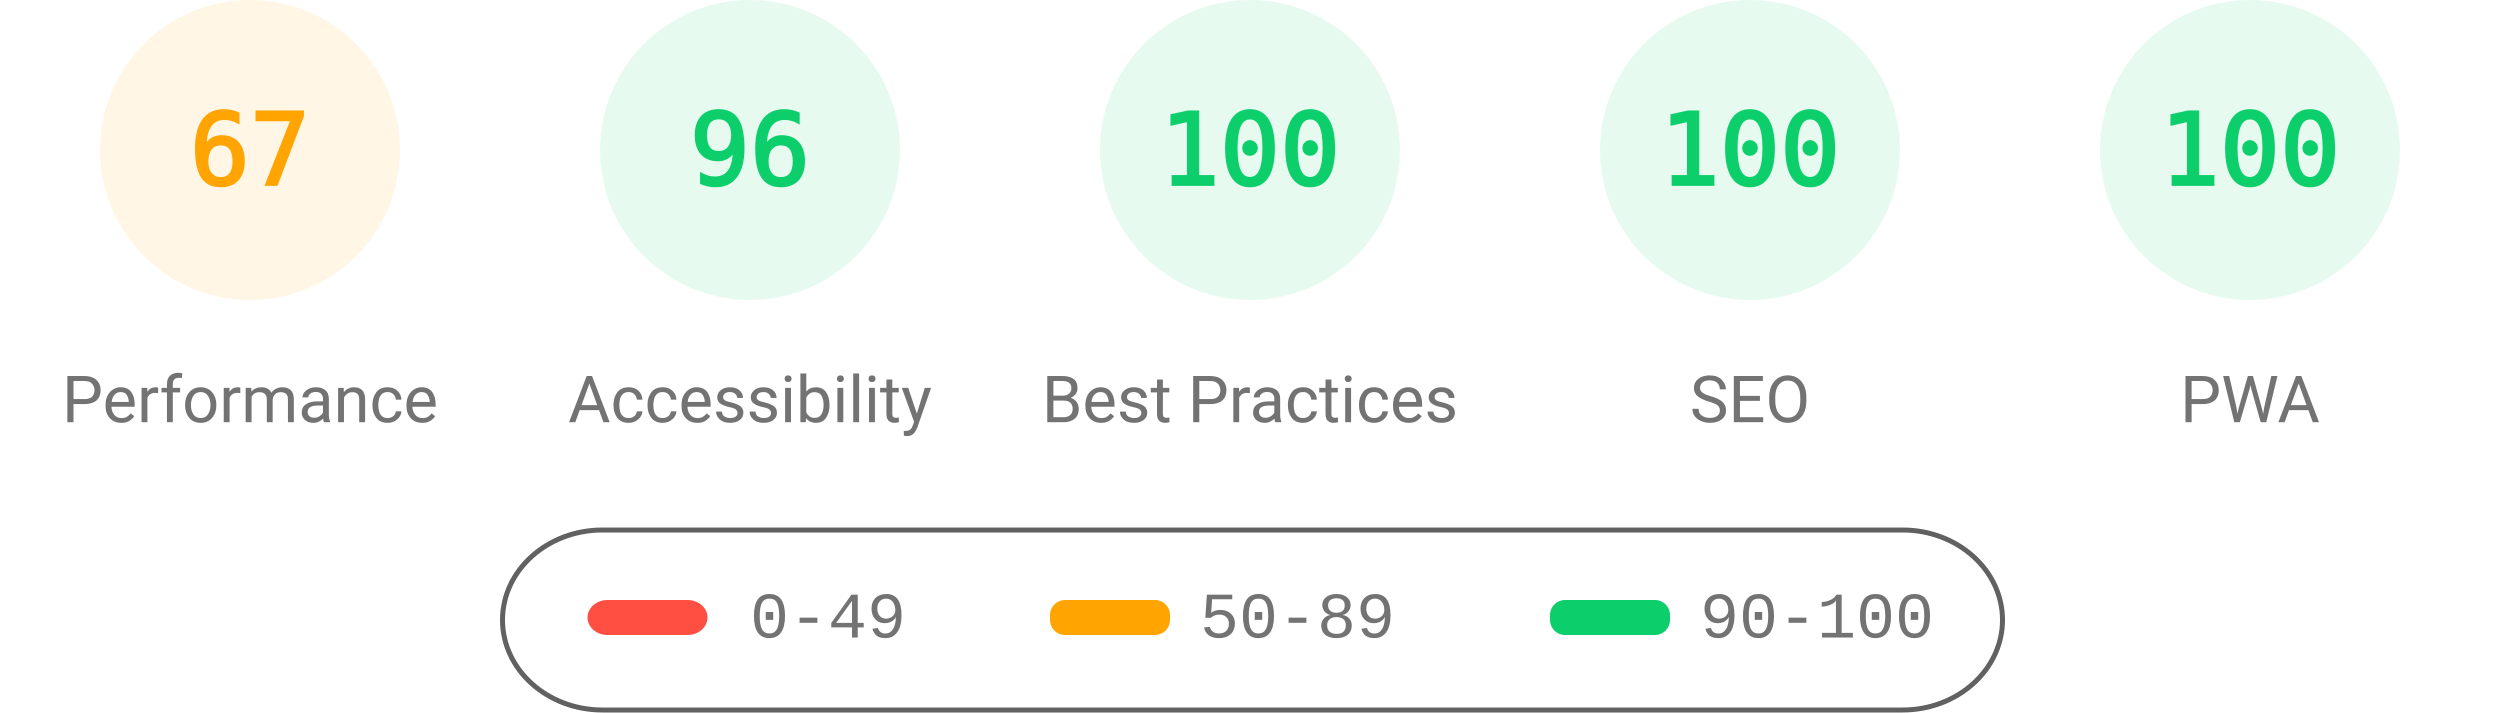
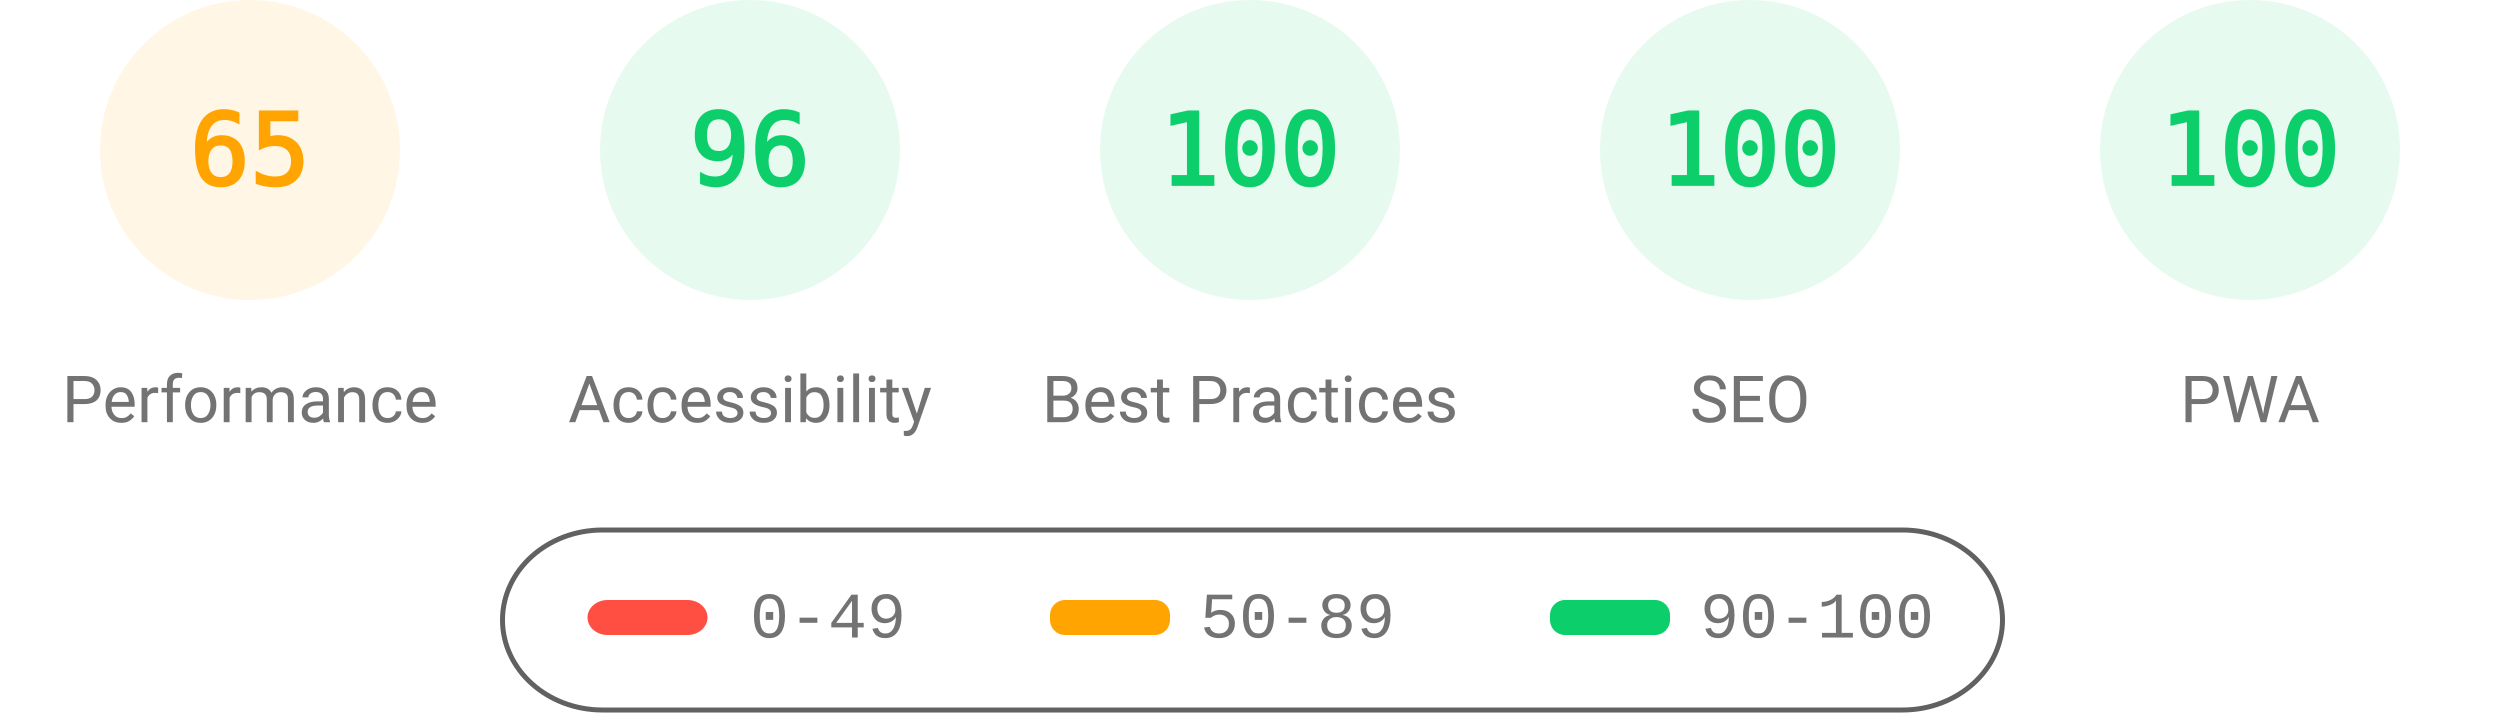
<svg xmlns="http://www.w3.org/2000/svg" fill="none" width="1000" height="285">
  <style>.gauge-base{opacity:.1}.gauge-arc{fill:none;animation-delay:250ms;stroke-linecap:round;transform:rotate(-90deg);transform-origin:100px 60px;animation:load-gauge 1s ease forwards}.guage-text{font-size:40px;font-family:monospace;text-align:center}.guage-red{color:#ff4e42;fill:#ff4e42;stroke:#ff4e42}.guage-orange{color:#ffa400;fill:#ffa400;stroke:#ffa400}.guage-green{color:#0cce6b;fill:#0cce6b;stroke:#0cce6b}.guage-undefined{color:#5c5c5c;fill:#5c5c5c;stroke:#5c5c5c}.guage-title{color:#737373;fill:#737373;stroke:none;font-size:26px;line-height:26px;font-family:Roboto,Halvetica,Arial,sans-serif}@keyframes load-gauge{from{stroke-dasharray:0 352.858}}</style>
  <svg class="guage-div guage-perf guage-orange" viewBox="0 0 200 200" width="200" height="200">
    <circle class="gauge-base" r="56" cx="100" cy="60" stroke-width="8" />
-     <circle class="gauge-arc guage-arc-1" r="56" cx="100" cy="60" stroke-width="8" style="stroke-dasharray:235.745,351.858" />
-     <text class="guage-text" x="100" y="60" alignment-baseline="central" dominant-baseline="central" text-anchor="middle">67</text>
+     <circle class="gauge-arc guage-arc-1" r="56" cx="100" cy="60" stroke-width="8" style="stroke-dasharray:228.708,351.858" />
+     <text class="guage-text" x="100" y="60" alignment-baseline="central" dominant-baseline="central" text-anchor="middle">65</text>
    <text class="guage-title" x="100" y="160" alignment-baseline="central" dominant-baseline="central" text-anchor="middle">Performance</text>
  </svg>
  <svg class="guage-div guage-acc guage-green" viewBox="0 0 200 200" width="200" height="200" x="200">
    <circle class="gauge-base" r="56" cx="100" cy="60" stroke-width="8" />
    <circle class="gauge-arc guage-arc-2" r="56" cx="100" cy="60" stroke-width="8" style="stroke-dasharray:337.784,351.858" />
    <text class="guage-text" x="100" y="60" alignment-baseline="central" dominant-baseline="central" text-anchor="middle">96</text>
    <text class="guage-title" x="100" y="160" alignment-baseline="central" dominant-baseline="central" text-anchor="middle">Accessibility</text>
  </svg>
  <svg class="guage-div guage-best guage-green" viewBox="0 0 200 200" width="200" height="200" x="400">
    <circle class="gauge-base" r="56" cx="100" cy="60" stroke-width="8" />
    <circle class="gauge-arc guage-arc-3" r="56" cx="100" cy="60" stroke-width="8" style="stroke-dasharray:351.858,351.858" />
    <text class="guage-text" x="100" y="60" alignment-baseline="central" dominant-baseline="central" text-anchor="middle">100</text>
    <text class="guage-title" x="100" y="160" alignment-baseline="central" dominant-baseline="central" text-anchor="middle">Best Practices</text>
  </svg>
  <svg class="guage-div guage-seo guage-green" viewBox="0 0 200 200" width="200" height="200" x="600">
    <circle class="gauge-base" r="56" cx="100" cy="60" stroke-width="8" />
    <circle class="gauge-arc guage-arc-4" r="56" cx="100" cy="60" stroke-width="8" style="stroke-dasharray:351.858,351.858" />
    <text class="guage-text" x="100" y="60" alignment-baseline="central" dominant-baseline="central" text-anchor="middle">100</text>
    <text class="guage-title" x="100" y="160" alignment-baseline="central" dominant-baseline="central" text-anchor="middle">SEO</text>
  </svg>
  <svg class="guage-div guage-pwa guage-green" viewBox="0 0 200 200" width="200" height="200" x="800">
    <circle class="gauge-base" r="56" cx="100" cy="60" stroke-width="8" />
    <circle class="gauge-arc guage-arc-4" r="56" cx="100" cy="60" stroke-width="8" style="stroke-dasharray:351.858,351.858" />
    <text class="guage-text" x="100" y="60" alignment-baseline="central" dominant-baseline="central" text-anchor="middle">100</text>
    <text class="guage-title" x="100" y="160" alignment-baseline="central" dominant-baseline="central" text-anchor="middle">PWA</text>
  </svg>
  <svg width="604" height="76" x="200" y="210">
    <path fill="none" id="canvas_background" d="M-1-1h604v80H-1z" />
    <rect fill-opacity="0" stroke="#616161" stroke-width="2" rx="40" id="svg_2" height="72" width="600" y="2" x="1" fill="#000" />
    <rect stroke="#000" rx="8" id="svg_3" height="14" width="48" y="30" x="35" stroke-opacity="null" stroke-width="0" fill="#ff4e42" />
    <rect stroke="#000" rx="6" id="svg_4" height="14" width="48" y="30" x="220" stroke-opacity="null" stroke-width="0" fill="#ffa400" />
    <rect stroke="#000" rx="6" id="svg_5" height="14" width="48" y="30" x="420" stroke-opacity="null" stroke-width="0" fill="#0cce6b" />
    <text xml:space="preserve" text-anchor="start" font-family="'Courier New', Courier, monospace" font-size="26" id="svg_6" y="45" x="100" stroke-opacity="null" stroke-width="0" stroke="#000" fill="#737373">0-49</text>
    <text xml:space="preserve" text-anchor="start" font-family="'Courier New', Courier, monospace" font-size="26" id="svg_7" y="45" x="280" stroke-opacity="null" stroke-width="0" stroke="#000" fill="#737373">50-89</text>
    <text xml:space="preserve" text-anchor="start" font-family="'Courier New', Courier, monospace" font-size="26" id="svg_8" y="45" x="480" stroke-opacity="null" stroke-width="0" stroke="#000" fill="#737373">90-100</text>
  </svg>
</svg>
